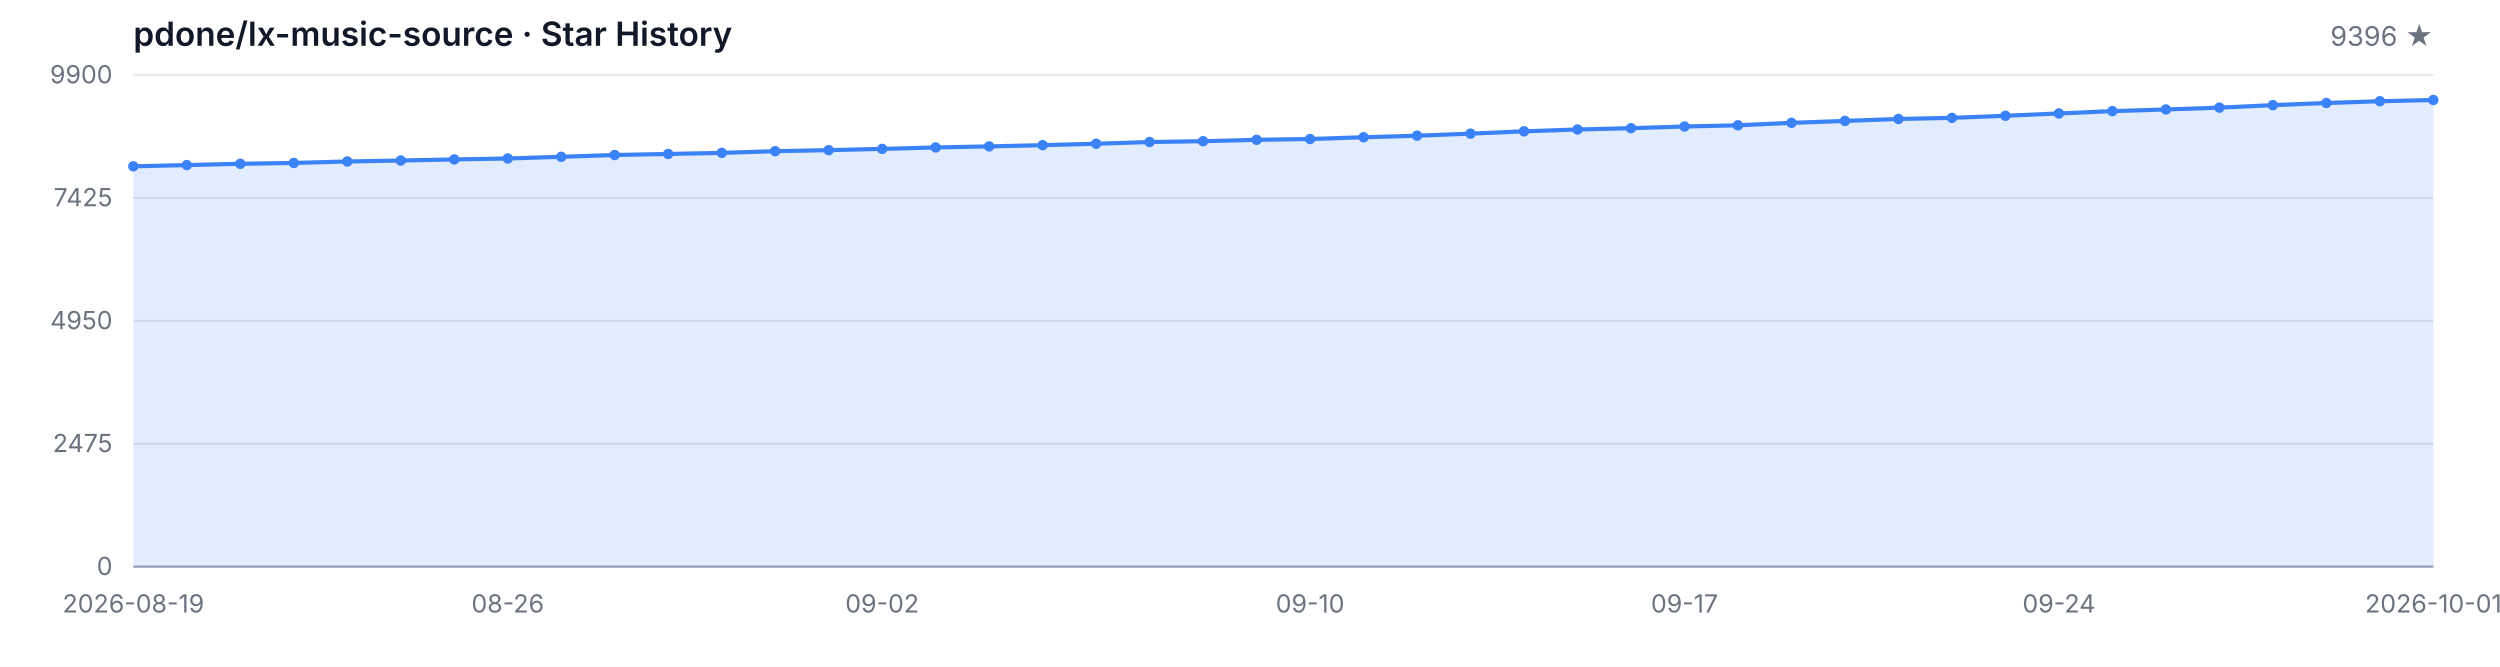
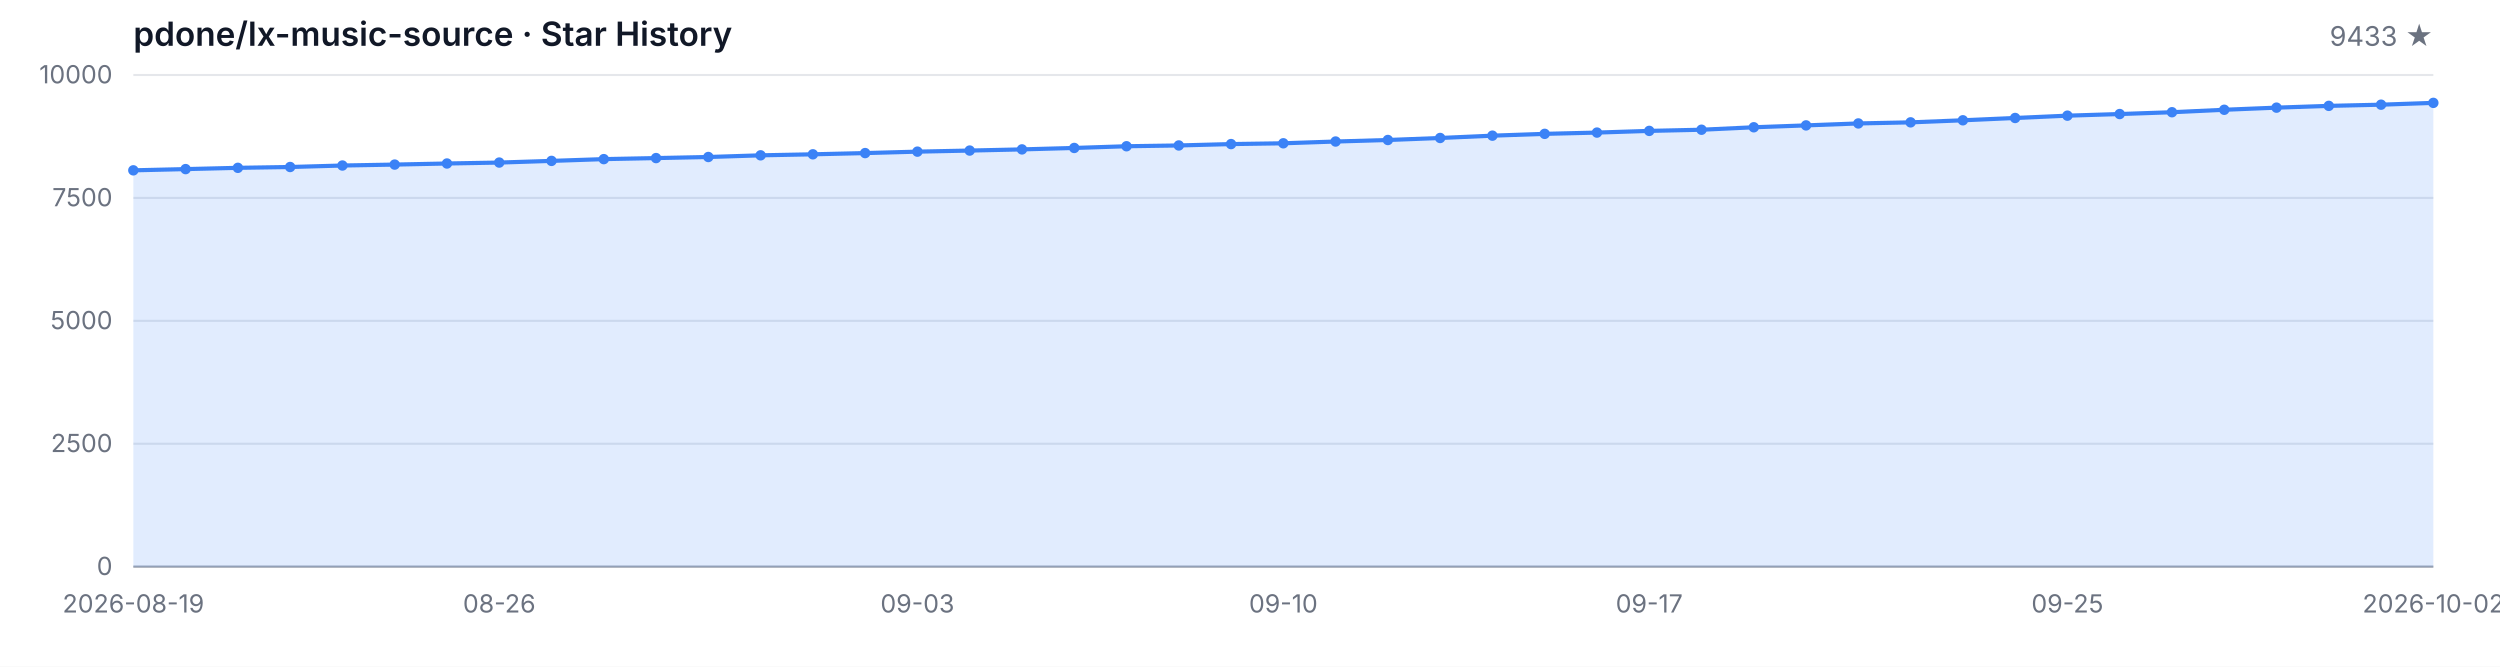
<svg xmlns="http://www.w3.org/2000/svg" width="1200" height="320" viewBox="0 0 1200 320" role="img" aria-label="Star History">
  <style>
  .bg { fill: #ffffff; }
  .grid { stroke: #e5e7eb; stroke-width: 1; }
  .axis { stroke: #9ca3af; stroke-width: 1; }
  .area { fill: rgba(59, 130, 246, 0.15); }
  .line { fill: none; stroke: #3b82f6; stroke-width: 2; stroke-linejoin: round; stroke-linecap: round; }
  .dot { fill: #3b82f6; }
  .tlabel { fill: #6b7280; font-family: -apple-system, BlinkMacSystemFont, 'Segoe UI', sans-serif; font-size: 12px; }
  .title { fill: #111827; font-family: -apple-system, BlinkMacSystemFont, 'Segoe UI', sans-serif; font-size: 16px; font-weight: 600; }
  .subtitle { fill: #6b7280; font-family: -apple-system, BlinkMacSystemFont, 'Segoe UI', sans-serif; font-size: 13px; }
  @media (prefers-color-scheme: dark) {
    .bg { fill: #0d1117; }
    .grid { stroke: #21262d; }
    .axis { stroke: #484f58; }
    .area { fill: rgba(58, 132, 255, 0.18); }
    .line { stroke: #58a6ff; }
    .dot { fill: #58a6ff; }
    .tlabel { fill: #8b949e; }
    .title { fill: #c9d1d9; }
    .subtitle { fill: #8b949e; }
  }
</style>
  <rect class="bg" width="1200" height="320" />
  <text class="title" x="64" y="22">pdone/lx-music-source · Star History</text>
-   <text class="subtitle" x="1168" y="22" text-anchor="end">9396 ★</text>
+   <text class="subtitle" x="1168" y="22" text-anchor="end">9433 ★</text>
  <line class="grid" x1="64" y1="272.00" x2="1168" y2="272.00" />
  <line class="grid" x1="64" y1="213.00" x2="1168" y2="213.00" />
  <line class="grid" x1="64" y1="154.00" x2="1168" y2="154.00" />
  <line class="grid" x1="64" y1="95.00" x2="1168" y2="95.00" />
  <line class="grid" x1="64" y1="36.00" x2="1168" y2="36.00" />
  <text class="tlabel" x="54" y="276.00" text-anchor="end">0</text>
-   <text class="tlabel" x="54" y="217.00" text-anchor="end">2475</text>
-   <text class="tlabel" x="54" y="158.00" text-anchor="end">4950</text>
-   <text class="tlabel" x="54" y="99.00" text-anchor="end">7425</text>
-   <text class="tlabel" x="54" y="40.00" text-anchor="end">9900</text>
+   <text class="tlabel" x="54" y="217.00" text-anchor="end">2500</text>
+   <text class="tlabel" x="54" y="158.00" text-anchor="end">5000</text>
+   <text class="tlabel" x="54" y="99.00" text-anchor="end">7500</text>
+   <text class="tlabel" x="54" y="40.00" text-anchor="end">10000</text>
  <line class="axis" x1="64" y1="272" x2="1168" y2="272" />
-   <path class="area" d="M 64.00 272.00 L 64.00 79.84 L 89.67 79.24 L 115.35 78.62 L 141.02 78.22 L 166.70 77.50 L 192.37 77.05 L 218.05 76.53 L 243.72 76.07 L 269.40 75.26 L 295.07 74.40 L 320.74 73.90 L 346.42 73.38 L 372.09 72.57 L 397.77 72.07 L 423.44 71.47 L 449.12 70.78 L 474.79 70.26 L 500.47 69.68 L 526.14 68.99 L 551.81 68.16 L 577.49 67.78 L 603.16 67.11 L 628.84 66.73 L 654.51 65.87 L 680.19 65.13 L 705.86 64.15 L 731.53 63.03 L 757.21 62.15 L 782.88 61.53 L 808.56 60.72 L 834.23 60.15 L 859.91 58.96 L 885.58 58.05 L 911.26 57.10 L 936.93 56.57 L 962.60 55.57 L 988.28 54.45 L 1013.95 53.33 L 1039.63 52.54 L 1065.30 51.66 L 1090.98 50.47 L 1116.65 49.44 L 1142.33 48.59 L 1168.00 48.01 L 1168.00 272.00 Z" />
-   <path class="line" d="M 64.00 79.84 L 89.67 79.24 L 115.35 78.62 L 141.02 78.22 L 166.70 77.50 L 192.37 77.05 L 218.05 76.53 L 243.72 76.07 L 269.40 75.26 L 295.07 74.40 L 320.74 73.90 L 346.42 73.38 L 372.09 72.57 L 397.77 72.07 L 423.44 71.47 L 449.12 70.78 L 474.79 70.26 L 500.47 69.68 L 526.14 68.99 L 551.81 68.16 L 577.49 67.78 L 603.16 67.11 L 628.84 66.73 L 654.51 65.87 L 680.19 65.13 L 705.86 64.15 L 731.53 63.03 L 757.21 62.15 L 782.88 61.53 L 808.56 60.72 L 834.23 60.15 L 859.91 58.96 L 885.58 58.05 L 911.26 57.10 L 936.93 56.57 L 962.60 55.57 L 988.28 54.45 L 1013.95 53.33 L 1039.63 52.54 L 1065.30 51.66 L 1090.98 50.47 L 1116.65 49.44 L 1142.33 48.59 L 1168.00 48.01" />
-   <circle class="dot" cx="64.00" cy="79.84" r="2.5" />
-   <circle class="dot" cx="89.67" cy="79.24" r="2.5" />
-   <circle class="dot" cx="115.35" cy="78.62" r="2.5" />
-   <circle class="dot" cx="141.02" cy="78.22" r="2.5" />
-   <circle class="dot" cx="166.70" cy="77.50" r="2.5" />
-   <circle class="dot" cx="192.37" cy="77.05" r="2.5" />
-   <circle class="dot" cx="218.05" cy="76.53" r="2.5" />
-   <circle class="dot" cx="243.72" cy="76.07" r="2.5" />
-   <circle class="dot" cx="269.40" cy="75.26" r="2.5" />
-   <circle class="dot" cx="295.07" cy="74.40" r="2.5" />
-   <circle class="dot" cx="320.74" cy="73.90" r="2.5" />
-   <circle class="dot" cx="346.42" cy="73.38" r="2.5" />
-   <circle class="dot" cx="372.09" cy="72.57" r="2.5" />
-   <circle class="dot" cx="397.77" cy="72.07" r="2.5" />
-   <circle class="dot" cx="423.44" cy="71.47" r="2.5" />
-   <circle class="dot" cx="449.12" cy="70.78" r="2.5" />
-   <circle class="dot" cx="474.79" cy="70.26" r="2.5" />
-   <circle class="dot" cx="500.47" cy="69.68" r="2.5" />
-   <circle class="dot" cx="526.14" cy="68.99" r="2.5" />
-   <circle class="dot" cx="551.81" cy="68.16" r="2.5" />
-   <circle class="dot" cx="577.49" cy="67.78" r="2.5" />
-   <circle class="dot" cx="603.16" cy="67.11" r="2.5" />
-   <circle class="dot" cx="628.84" cy="66.73" r="2.5" />
-   <circle class="dot" cx="654.51" cy="65.87" r="2.5" />
-   <circle class="dot" cx="680.19" cy="65.13" r="2.5" />
-   <circle class="dot" cx="705.86" cy="64.15" r="2.5" />
-   <circle class="dot" cx="731.53" cy="63.03" r="2.5" />
-   <circle class="dot" cx="757.21" cy="62.15" r="2.5" />
-   <circle class="dot" cx="782.88" cy="61.53" r="2.5" />
-   <circle class="dot" cx="808.56" cy="60.72" r="2.5" />
-   <circle class="dot" cx="834.23" cy="60.15" r="2.5" />
-   <circle class="dot" cx="859.91" cy="58.96" r="2.5" />
-   <circle class="dot" cx="885.58" cy="58.05" r="2.5" />
-   <circle class="dot" cx="911.26" cy="57.10" r="2.5" />
-   <circle class="dot" cx="936.93" cy="56.57" r="2.5" />
-   <circle class="dot" cx="962.60" cy="55.57" r="2.5" />
-   <circle class="dot" cx="988.28" cy="54.45" r="2.5" />
-   <circle class="dot" cx="1013.95" cy="53.33" r="2.5" />
-   <circle class="dot" cx="1039.63" cy="52.54" r="2.5" />
-   <circle class="dot" cx="1065.30" cy="51.66" r="2.5" />
-   <circle class="dot" cx="1090.98" cy="50.47" r="2.5" />
-   <circle class="dot" cx="1116.65" cy="49.44" r="2.5" />
-   <circle class="dot" cx="1142.33" cy="48.59" r="2.5" />
-   <circle class="dot" cx="1168.00" cy="48.01" r="2.5" />
+   <path class="area" d="M 64.00 272.00 L 64.00 81.76 L 89.09 81.17 L 114.18 80.56 L 139.27 80.16 L 164.36 79.45 L 189.45 79.00 L 214.55 78.48 L 239.64 78.03 L 264.73 77.23 L 289.82 76.38 L 314.91 75.88 L 340.00 75.36 L 365.09 74.56 L 390.18 74.07 L 415.27 73.48 L 440.36 72.79 L 465.45 72.27 L 490.55 71.71 L 515.64 71.02 L 540.73 70.20 L 565.82 69.82 L 590.91 69.16 L 616.00 68.78 L 641.09 67.93 L 666.18 67.20 L 691.27 66.23 L 716.36 65.12 L 741.45 64.25 L 766.55 63.64 L 791.64 62.83 L 816.73 62.27 L 841.82 61.09 L 866.91 60.19 L 892.00 59.25 L 917.09 58.73 L 942.18 57.74 L 967.27 56.63 L 992.36 55.52 L 1017.45 54.74 L 1042.55 53.87 L 1067.64 52.69 L 1092.73 51.67 L 1117.82 50.82 L 1142.91 50.25 L 1168.00 49.38 L 1168.00 272.00 Z" />
+   <path class="line" d="M 64.00 81.76 L 89.09 81.17 L 114.18 80.56 L 139.27 80.16 L 164.36 79.45 L 189.45 79.00 L 214.55 78.48 L 239.64 78.03 L 264.73 77.23 L 289.82 76.38 L 314.91 75.88 L 340.00 75.36 L 365.09 74.56 L 390.18 74.07 L 415.27 73.48 L 440.36 72.79 L 465.45 72.27 L 490.55 71.71 L 515.64 71.02 L 540.73 70.20 L 565.82 69.82 L 590.91 69.16 L 616.00 68.78 L 641.09 67.93 L 666.18 67.20 L 691.27 66.23 L 716.36 65.12 L 741.45 64.25 L 766.55 63.64 L 791.64 62.83 L 816.73 62.27 L 841.82 61.09 L 866.91 60.19 L 892.00 59.25 L 917.09 58.73 L 942.18 57.74 L 967.27 56.63 L 992.36 55.52 L 1017.45 54.74 L 1042.55 53.87 L 1067.64 52.69 L 1092.73 51.67 L 1117.82 50.82 L 1142.91 50.25 L 1168.00 49.38" />
+   <circle class="dot" cx="64.00" cy="81.76" r="2.5" />
+   <circle class="dot" cx="89.09" cy="81.17" r="2.5" />
+   <circle class="dot" cx="114.18" cy="80.56" r="2.5" />
+   <circle class="dot" cx="139.27" cy="80.16" r="2.5" />
+   <circle class="dot" cx="164.36" cy="79.45" r="2.5" />
+   <circle class="dot" cx="189.45" cy="79.00" r="2.5" />
+   <circle class="dot" cx="214.55" cy="78.48" r="2.5" />
+   <circle class="dot" cx="239.64" cy="78.03" r="2.5" />
+   <circle class="dot" cx="264.73" cy="77.23" r="2.5" />
+   <circle class="dot" cx="289.82" cy="76.38" r="2.5" />
+   <circle class="dot" cx="314.91" cy="75.88" r="2.5" />
+   <circle class="dot" cx="340.00" cy="75.36" r="2.5" />
+   <circle class="dot" cx="365.09" cy="74.56" r="2.5" />
+   <circle class="dot" cx="390.18" cy="74.07" r="2.5" />
+   <circle class="dot" cx="415.27" cy="73.48" r="2.5" />
+   <circle class="dot" cx="440.36" cy="72.79" r="2.5" />
+   <circle class="dot" cx="465.45" cy="72.27" r="2.5" />
+   <circle class="dot" cx="490.55" cy="71.71" r="2.5" />
+   <circle class="dot" cx="515.64" cy="71.02" r="2.5" />
+   <circle class="dot" cx="540.73" cy="70.20" r="2.5" />
+   <circle class="dot" cx="565.82" cy="69.82" r="2.5" />
+   <circle class="dot" cx="590.91" cy="69.16" r="2.5" />
+   <circle class="dot" cx="616.00" cy="68.78" r="2.5" />
+   <circle class="dot" cx="641.09" cy="67.93" r="2.5" />
+   <circle class="dot" cx="666.18" cy="67.20" r="2.5" />
+   <circle class="dot" cx="691.27" cy="66.23" r="2.5" />
+   <circle class="dot" cx="716.36" cy="65.12" r="2.5" />
+   <circle class="dot" cx="741.45" cy="64.25" r="2.5" />
+   <circle class="dot" cx="766.55" cy="63.64" r="2.5" />
+   <circle class="dot" cx="791.64" cy="62.83" r="2.5" />
+   <circle class="dot" cx="816.73" cy="62.27" r="2.5" />
+   <circle class="dot" cx="841.82" cy="61.09" r="2.5" />
+   <circle class="dot" cx="866.91" cy="60.19" r="2.5" />
+   <circle class="dot" cx="892.00" cy="59.25" r="2.5" />
+   <circle class="dot" cx="917.09" cy="58.73" r="2.5" />
+   <circle class="dot" cx="942.18" cy="57.74" r="2.5" />
+   <circle class="dot" cx="967.27" cy="56.63" r="2.5" />
+   <circle class="dot" cx="992.36" cy="55.52" r="2.5" />
+   <circle class="dot" cx="1017.45" cy="54.74" r="2.5" />
+   <circle class="dot" cx="1042.55" cy="53.87" r="2.5" />
+   <circle class="dot" cx="1067.64" cy="52.69" r="2.5" />
+   <circle class="dot" cx="1092.73" cy="51.67" r="2.5" />
+   <circle class="dot" cx="1117.82" cy="50.82" r="2.5" />
+   <circle class="dot" cx="1142.91" cy="50.25" r="2.5" />
+   <circle class="dot" cx="1168.00" cy="49.38" r="2.5" />
  <text class="tlabel" x="64.00" y="294" text-anchor="middle">2026-08-19</text>
-   <text class="tlabel" x="243.72" y="294" text-anchor="middle">08-26</text>
-   <text class="tlabel" x="423.44" y="294" text-anchor="middle">09-02</text>
-   <text class="tlabel" x="628.84" y="294" text-anchor="middle">09-10</text>
-   <text class="tlabel" x="808.56" y="294" text-anchor="middle">09-17</text>
-   <text class="tlabel" x="988.28" y="294" text-anchor="middle">09-24</text>
-   <text class="tlabel" x="1168.00" y="294" text-anchor="middle">2026-10-01</text>
+   <text class="tlabel" x="239.64" y="294" text-anchor="middle">08-26</text>
+   <text class="tlabel" x="440.36" y="294" text-anchor="middle">09-03</text>
+   <text class="tlabel" x="616.00" y="294" text-anchor="middle">09-10</text>
+   <text class="tlabel" x="791.64" y="294" text-anchor="middle">09-17</text>
+   <text class="tlabel" x="992.36" y="294" text-anchor="middle">09-25</text>
+   <text class="tlabel" x="1168.00" y="294" text-anchor="middle">2026-10-02</text>
</svg>
